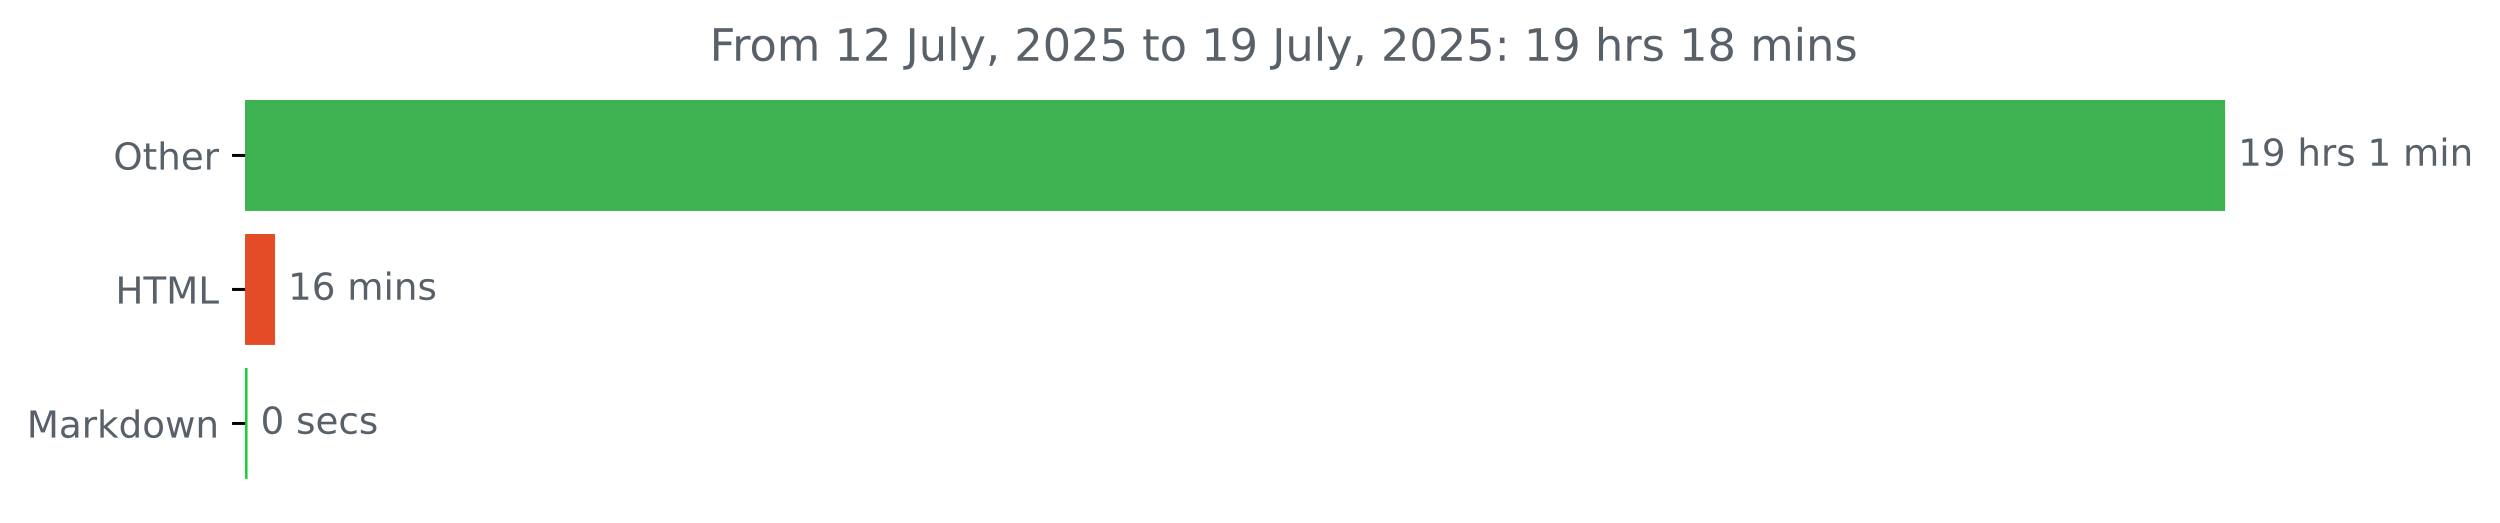
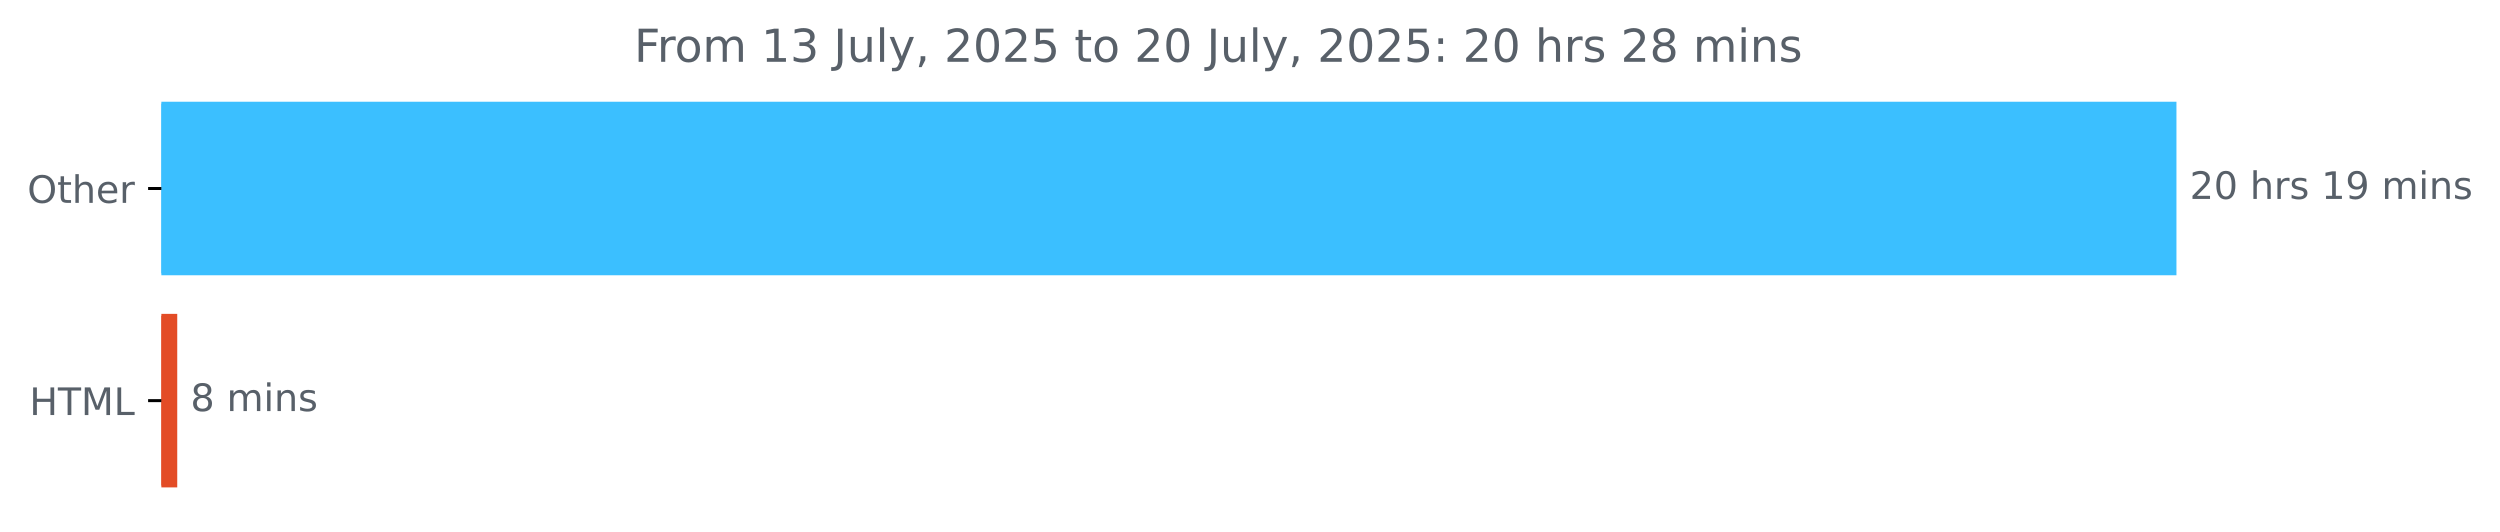
- <svg xmlns="http://www.w3.org/2000/svg" xmlns:xlink="http://www.w3.org/1999/xlink" width="671.605pt" height="140.398pt" viewBox="0 0 671.605 140.398" version="1.1">
+ <svg xmlns="http://www.w3.org/2000/svg" xmlns:xlink="http://www.w3.org/1999/xlink" width="659.93pt" height="140.398pt" viewBox="0 0 659.93 140.398" version="1.1">
  <defs>
    <style type="text/css">*{stroke-linejoin: round; stroke-linecap: butt}</style>
  </defs>
  <g id="figure_1">
    <g id="patch_1">
-       <path d="M 0 140.398  L 671.605 140.398  L 671.605 0  L 0 0  L 0 140.398  z " style="fill: none" />
+       <path d="M 0 140.398  L 659.93 140.398  L 659.93 0  L 0 0  L 0 140.398  z " style="fill: none" />
    </g>
    <g id="axes_1">
      <g id="patch_2">
-         <path d="M 65.841 27.358  L 597.269 27.358  L 597.269 56.158  L 65.841 56.158  z " clip-path="url(#p9fc67a66df)" style="fill: #3eb251; stroke: #3eb251; stroke-linejoin: miter" />
+         <path d="M 42.594 27.358  L 574.022 27.358  L 574.022 72.158  L 42.594 72.158  z " clip-path="url(#p649fc67229)" style="fill: #3bbfff; stroke: #3bbfff; stroke-linejoin: miter" />
      </g>
      <g id="patch_3">
-         <path d="M 65.841 63.358  L 73.389 63.358  L 73.389 92.158  L 65.841 92.158  z " clip-path="url(#p9fc67a66df)" style="fill: #e34c26; stroke: #e34c26; stroke-linejoin: miter" />
-       </g>
-       <g id="patch_4">
-         <path d="M 65.841 99.358  L 66.002 99.358  L 66.002 128.158  L 65.841 128.158  z " clip-path="url(#p9fc67a66df)" style="fill: #19ce30; stroke: #19ce30; stroke-linejoin: miter" />
+         <path d="M 42.594 83.358  L 46.286 83.358  L 46.286 128.158  L 42.594 128.158  z " clip-path="url(#p649fc67229)" style="fill: #e34c26; stroke: #e34c26; stroke-linejoin: miter" />
      </g>
      <g id="matplotlib.axis_1" />
      <g id="matplotlib.axis_2">
        <g id="ytick_1">
          <g id="line2d_1">
            <defs>
-               <path id="mb247b2b34a" d="M 0 0  L -3.5 0  " style="stroke: #000000; stroke-width: 0.8" />
+               <path id="m18fbab0bef" d="M 0 0  L -3.5 0  " style="stroke: #000000; stroke-width: 0.8" />
            </defs>
            <g>
-               <use xlink:href="#mb247b2b34a" x="65.841" y="41.758" style="stroke: #000000; stroke-width: 0.8" />
+               <use xlink:href="#m18fbab0bef" x="42.594" y="49.758" style="stroke: #000000; stroke-width: 0.8" />
            </g>
          </g>
          <g id="text_1">
-             <g style="fill: #586069" transform="translate(30.44687 45.55734) scale(0.1 -0.1)">
+             <g style="fill: #586069" transform="translate(7.2 53.55734) scale(0.1 -0.1)">
              <defs>
                <path id="DejaVuSans-4f" d="M 2522 4238  Q 1834 4238 1429 3725  Q 1025 3213 1025 2328  Q 1025 1447 1429 934  Q 1834 422 2522 422  Q 3209 422 3611 934  Q 4013 1447 4013 2328  Q 4013 3213 3611 3725  Q 3209 4238 2522 4238  z M 2522 4750  Q 3503 4750 4090 4092  Q 4678 3434 4678 2328  Q 4678 1225 4090 567  Q 3503 -91 2522 -91  Q 1538 -91 948 565  Q 359 1222 359 2328  Q 359 3434 948 4092  Q 1538 4750 2522 4750  z " transform="scale(0.015625)" />
                <path id="DejaVuSans-74" d="M 1172 4494  L 1172 3500  L 2356 3500  L 2356 3053  L 1172 3053  L 1172 1153  Q 1172 725 1289 603  Q 1406 481 1766 481  L 2356 481  L 2356 0  L 1766 0  Q 1100 0 847 248  Q 594 497 594 1153  L 594 3053  L 172 3053  L 172 3500  L 594 3500  L 594 4494  L 1172 4494  z " transform="scale(0.015625)" />
                <path id="DejaVuSans-68" d="M 3513 2113  L 3513 0  L 2938 0  L 2938 2094  Q 2938 2591 2744 2837  Q 2550 3084 2163 3084  Q 1697 3084 1428 2787  Q 1159 2491 1159 1978  L 1159 0  L 581 0  L 581 4863  L 1159 4863  L 1159 2956  Q 1366 3272 1645 3428  Q 1925 3584 2291 3584  Q 2894 3584 3203 3211  Q 3513 2838 3513 2113  z " transform="scale(0.015625)" />
                <path id="DejaVuSans-65" d="M 3597 1894  L 3597 1613  L 953 1613  Q 991 1019 1311 708  Q 1631 397 2203 397  Q 2534 397 2845 478  Q 3156 559 3463 722  L 3463 178  Q 3153 47 2828 -22  Q 2503 -91 2169 -91  Q 1331 -91 842 396  Q 353 884 353 1716  Q 353 2575 817 3079  Q 1281 3584 2069 3584  Q 2775 3584 3186 3129  Q 3597 2675 3597 1894  z M 3022 2063  Q 3016 2534 2758 2815  Q 2500 3097 2075 3097  Q 1594 3097 1305 2825  Q 1016 2553 972 2059  L 3022 2063  z " transform="scale(0.015625)" />
                <path id="DejaVuSans-72" d="M 2631 2963  Q 2534 3019 2420 3045  Q 2306 3072 2169 3072  Q 1681 3072 1420 2755  Q 1159 2438 1159 1844  L 1159 0  L 581 0  L 581 3500  L 1159 3500  L 1159 2956  Q 1341 3275 1631 3429  Q 1922 3584 2338 3584  Q 2397 3584 2469 3576  Q 2541 3569 2628 3553  L 2631 2963  z " transform="scale(0.015625)" />
              </defs>
              <use xlink:href="#DejaVuSans-4f" />
              <use xlink:href="#DejaVuSans-74" x="78.711" />
              <use xlink:href="#DejaVuSans-68" x="117.92" />
              <use xlink:href="#DejaVuSans-65" x="181.299" />
              <use xlink:href="#DejaVuSans-72" x="242.822" />
            </g>
          </g>
        </g>
        <g id="ytick_2">
          <g id="line2d_2">
            <g>
-               <use xlink:href="#mb247b2b34a" x="65.841" y="77.758" style="stroke: #000000; stroke-width: 0.8" />
+               <use xlink:href="#m18fbab0bef" x="42.594" y="105.758" style="stroke: #000000; stroke-width: 0.8" />
            </g>
          </g>
          <g id="text_2">
-             <g style="fill: #586069" transform="translate(31.0125 81.55734) scale(0.1 -0.1)">
+             <g style="fill: #586069" transform="translate(7.765625 109.5573) scale(0.1 -0.1)">
              <defs>
                <path id="DejaVuSans-48" d="M 628 4666  L 1259 4666  L 1259 2753  L 3553 2753  L 3553 4666  L 4184 4666  L 4184 0  L 3553 0  L 3553 2222  L 1259 2222  L 1259 0  L 628 0  L 628 4666  z " transform="scale(0.015625)" />
                <path id="DejaVuSans-54" d="M -19 4666  L 3928 4666  L 3928 4134  L 2272 4134  L 2272 0  L 1638 0  L 1638 4134  L -19 4134  L -19 4666  z " transform="scale(0.015625)" />
                <path id="DejaVuSans-4d" d="M 628 4666  L 1569 4666  L 2759 1491  L 3956 4666  L 4897 4666  L 4897 0  L 4281 0  L 4281 4097  L 3078 897  L 2444 897  L 1241 4097  L 1241 0  L 628 0  L 628 4666  z " transform="scale(0.015625)" />
                <path id="DejaVuSans-4c" d="M 628 4666  L 1259 4666  L 1259 531  L 3531 531  L 3531 0  L 628 0  L 628 4666  z " transform="scale(0.015625)" />
              </defs>
              <use xlink:href="#DejaVuSans-48" />
              <use xlink:href="#DejaVuSans-54" x="75.195" />
              <use xlink:href="#DejaVuSans-4d" x="136.279" />
              <use xlink:href="#DejaVuSans-4c" x="222.559" />
            </g>
          </g>
        </g>
-         <g id="ytick_3">
-           <g id="line2d_3">
-             <g>
-               <use xlink:href="#mb247b2b34a" x="65.841" y="113.758" style="stroke: #000000; stroke-width: 0.8" />
-             </g>
-           </g>
-           <g id="text_3">
-             <g style="fill: #586069" transform="translate(7.2 117.5573) scale(0.1 -0.1)">
-               <defs>
-                 <path id="DejaVuSans-61" d="M 2194 1759  Q 1497 1759 1228 1600  Q 959 1441 959 1056  Q 959 750 1161 570  Q 1363 391 1709 391  Q 2188 391 2477 730  Q 2766 1069 2766 1631  L 2766 1759  L 2194 1759  z M 3341 1997  L 3341 0  L 2766 0  L 2766 531  Q 2569 213 2275 61  Q 1981 -91 1556 -91  Q 1019 -91 701 211  Q 384 513 384 1019  Q 384 1609 779 1909  Q 1175 2209 1959 2209  L 2766 2209  L 2766 2266  Q 2766 2663 2505 2880  Q 2244 3097 1772 3097  Q 1472 3097 1187 3025  Q 903 2953 641 2809  L 641 3341  Q 956 3463 1253 3523  Q 1550 3584 1831 3584  Q 2591 3584 2966 3190  Q 3341 2797 3341 1997  z " transform="scale(0.015625)" />
-                 <path id="DejaVuSans-6b" d="M 581 4863  L 1159 4863  L 1159 1991  L 2875 3500  L 3609 3500  L 1753 1863  L 3688 0  L 2938 0  L 1159 1709  L 1159 0  L 581 0  L 581 4863  z " transform="scale(0.015625)" />
-                 <path id="DejaVuSans-64" d="M 2906 2969  L 2906 4863  L 3481 4863  L 3481 0  L 2906 0  L 2906 525  Q 2725 213 2448 61  Q 2172 -91 1784 -91  Q 1150 -91 751 415  Q 353 922 353 1747  Q 353 2572 751 3078  Q 1150 3584 1784 3584  Q 2172 3584 2448 3432  Q 2725 3281 2906 2969  z M 947 1747  Q 947 1113 1208 752  Q 1469 391 1925 391  Q 2381 391 2643 752  Q 2906 1113 2906 1747  Q 2906 2381 2643 2742  Q 2381 3103 1925 3103  Q 1469 3103 1208 2742  Q 947 2381 947 1747  z " transform="scale(0.015625)" />
-                 <path id="DejaVuSans-6f" d="M 1959 3097  Q 1497 3097 1228 2736  Q 959 2375 959 1747  Q 959 1119 1226 758  Q 1494 397 1959 397  Q 2419 397 2687 759  Q 2956 1122 2956 1747  Q 2956 2369 2687 2733  Q 2419 3097 1959 3097  z M 1959 3584  Q 2709 3584 3137 3096  Q 3566 2609 3566 1747  Q 3566 888 3137 398  Q 2709 -91 1959 -91  Q 1206 -91 779 398  Q 353 888 353 1747  Q 353 2609 779 3096  Q 1206 3584 1959 3584  z " transform="scale(0.015625)" />
-                 <path id="DejaVuSans-77" d="M 269 3500  L 844 3500  L 1563 769  L 2278 3500  L 2956 3500  L 3675 769  L 4391 3500  L 4966 3500  L 4050 0  L 3372 0  L 2619 2869  L 1863 0  L 1184 0  L 269 3500  z " transform="scale(0.015625)" />
-                 <path id="DejaVuSans-6e" d="M 3513 2113  L 3513 0  L 2938 0  L 2938 2094  Q 2938 2591 2744 2837  Q 2550 3084 2163 3084  Q 1697 3084 1428 2787  Q 1159 2491 1159 1978  L 1159 0  L 581 0  L 581 3500  L 1159 3500  L 1159 2956  Q 1366 3272 1645 3428  Q 1925 3584 2291 3584  Q 2894 3584 3203 3211  Q 3513 2838 3513 2113  z " transform="scale(0.015625)" />
-               </defs>
-               <use xlink:href="#DejaVuSans-4d" />
-               <use xlink:href="#DejaVuSans-61" x="86.279" />
-               <use xlink:href="#DejaVuSans-72" x="147.559" />
-               <use xlink:href="#DejaVuSans-6b" x="188.672" />
-               <use xlink:href="#DejaVuSans-64" x="246.582" />
-               <use xlink:href="#DejaVuSans-6f" x="310.059" />
-               <use xlink:href="#DejaVuSans-77" x="371.24" />
-               <use xlink:href="#DejaVuSans-6e" x="453.027" />
-             </g>
-           </g>
-         </g>
      </g>
-       <g id="text_4">
-         <g style="fill: #586069" transform="translate(601.2692 44.5175) scale(0.1 -0.1)">
+       <g id="text_3">
+         <g style="fill: #586069" transform="translate(578.0223 52.5175) scale(0.1 -0.1)">
          <defs>
+             <path id="DejaVuSans-32" d="M 1228 531  L 3431 531  L 3431 0  L 469 0  L 469 531  Q 828 903 1448 1529  Q 2069 2156 2228 2338  Q 2531 2678 2651 2914  Q 2772 3150 2772 3378  Q 2772 3750 2511 3984  Q 2250 4219 1831 4219  Q 1534 4219 1204 4116  Q 875 4013 500 3803  L 500 4441  Q 881 4594 1212 4672  Q 1544 4750 1819 4750  Q 2544 4750 2975 4387  Q 3406 4025 3406 3419  Q 3406 3131 3298 2873  Q 3191 2616 2906 2266  Q 2828 2175 2409 1742  Q 1991 1309 1228 531  z " transform="scale(0.015625)" />
+             <path id="DejaVuSans-30" d="M 2034 4250  Q 1547 4250 1301 3770  Q 1056 3291 1056 2328  Q 1056 1369 1301 889  Q 1547 409 2034 409  Q 2525 409 2770 889  Q 3016 1369 3016 2328  Q 3016 3291 2770 3770  Q 2525 4250 2034 4250  z M 2034 4750  Q 2819 4750 3233 4129  Q 3647 3509 3647 2328  Q 3647 1150 3233 529  Q 2819 -91 2034 -91  Q 1250 -91 836 529  Q 422 1150 422 2328  Q 422 3509 836 4129  Q 1250 4750 2034 4750  z " transform="scale(0.015625)" />
+             <path id="DejaVuSans-20" transform="scale(0.015625)" />
+             <path id="DejaVuSans-73" d="M 2834 3397  L 2834 2853  Q 2591 2978 2328 3040  Q 2066 3103 1784 3103  Q 1356 3103 1142 2972  Q 928 2841 928 2578  Q 928 2378 1081 2264  Q 1234 2150 1697 2047  L 1894 2003  Q 2506 1872 2764 1633  Q 3022 1394 3022 966  Q 3022 478 2636 193  Q 2250 -91 1575 -91  Q 1294 -91 989 -36  Q 684 19 347 128  L 347 722  Q 666 556 975 473  Q 1284 391 1588 391  Q 1994 391 2212 530  Q 2431 669 2431 922  Q 2431 1156 2273 1281  Q 2116 1406 1581 1522  L 1381 1569  Q 847 1681 609 1914  Q 372 2147 372 2553  Q 372 3047 722 3315  Q 1072 3584 1716 3584  Q 2034 3584 2315 3537  Q 2597 3491 2834 3397  z " transform="scale(0.015625)" />
            <path id="DejaVuSans-31" d="M 794 531  L 1825 531  L 1825 4091  L 703 3866  L 703 4441  L 1819 4666  L 2450 4666  L 2450 531  L 3481 531  L 3481 0  L 794 0  L 794 531  z " transform="scale(0.015625)" />
            <path id="DejaVuSans-39" d="M 703 97  L 703 672  Q 941 559 1184 500  Q 1428 441 1663 441  Q 2288 441 2617 861  Q 2947 1281 2994 2138  Q 2813 1869 2534 1725  Q 2256 1581 1919 1581  Q 1219 1581 811 2004  Q 403 2428 403 3163  Q 403 3881 828 4315  Q 1253 4750 1959 4750  Q 2769 4750 3195 4129  Q 3622 3509 3622 2328  Q 3622 1225 3098 567  Q 2575 -91 1691 -91  Q 1453 -91 1209 -44  Q 966 3 703 97  z M 1959 2075  Q 2384 2075 2632 2365  Q 2881 2656 2881 3163  Q 2881 3666 2632 3958  Q 2384 4250 1959 4250  Q 1534 4250 1286 3958  Q 1038 3666 1038 3163  Q 1038 2656 1286 2365  Q 1534 2075 1959 2075  z " transform="scale(0.015625)" />
-             <path id="DejaVuSans-20" transform="scale(0.015625)" />
-             <path id="DejaVuSans-73" d="M 2834 3397  L 2834 2853  Q 2591 2978 2328 3040  Q 2066 3103 1784 3103  Q 1356 3103 1142 2972  Q 928 2841 928 2578  Q 928 2378 1081 2264  Q 1234 2150 1697 2047  L 1894 2003  Q 2506 1872 2764 1633  Q 3022 1394 3022 966  Q 3022 478 2636 193  Q 2250 -91 1575 -91  Q 1294 -91 989 -36  Q 684 19 347 128  L 347 722  Q 666 556 975 473  Q 1284 391 1588 391  Q 1994 391 2212 530  Q 2431 669 2431 922  Q 2431 1156 2273 1281  Q 2116 1406 1581 1522  L 1381 1569  Q 847 1681 609 1914  Q 372 2147 372 2553  Q 372 3047 722 3315  Q 1072 3584 1716 3584  Q 2034 3584 2315 3537  Q 2597 3491 2834 3397  z " transform="scale(0.015625)" />
            <path id="DejaVuSans-6d" d="M 3328 2828  Q 3544 3216 3844 3400  Q 4144 3584 4550 3584  Q 5097 3584 5394 3201  Q 5691 2819 5691 2113  L 5691 0  L 5113 0  L 5113 2094  Q 5113 2597 4934 2840  Q 4756 3084 4391 3084  Q 3944 3084 3684 2787  Q 3425 2491 3425 1978  L 3425 0  L 2847 0  L 2847 2094  Q 2847 2600 2669 2842  Q 2491 3084 2119 3084  Q 1678 3084 1418 2786  Q 1159 2488 1159 1978  L 1159 0  L 581 0  L 581 3500  L 1159 3500  L 1159 2956  Q 1356 3278 1631 3431  Q 1906 3584 2284 3584  Q 2666 3584 2933 3390  Q 3200 3197 3328 2828  z " transform="scale(0.015625)" />
            <path id="DejaVuSans-69" d="M 603 3500  L 1178 3500  L 1178 0  L 603 0  L 603 3500  z M 603 4863  L 1178 4863  L 1178 4134  L 603 4134  L 603 4863  z " transform="scale(0.015625)" />
+             <path id="DejaVuSans-6e" d="M 3513 2113  L 3513 0  L 2938 0  L 2938 2094  Q 2938 2591 2744 2837  Q 2550 3084 2163 3084  Q 1697 3084 1428 2787  Q 1159 2491 1159 1978  L 1159 0  L 581 0  L 581 3500  L 1159 3500  L 1159 2956  Q 1366 3272 1645 3428  Q 1925 3584 2291 3584  Q 2894 3584 3203 3211  Q 3513 2838 3513 2113  z " transform="scale(0.015625)" />
          </defs>
-           <use xlink:href="#DejaVuSans-31" />
-           <use xlink:href="#DejaVuSans-39" x="63.623" />
+           <use xlink:href="#DejaVuSans-32" />
+           <use xlink:href="#DejaVuSans-30" x="63.623" />
          <use xlink:href="#DejaVuSans-20" x="127.246" />
          <use xlink:href="#DejaVuSans-68" x="159.033" />
          <use xlink:href="#DejaVuSans-72" x="222.412" />
          <use xlink:href="#DejaVuSans-73" x="263.525" />
          <use xlink:href="#DejaVuSans-20" x="315.625" />
          <use xlink:href="#DejaVuSans-31" x="347.412" />
-           <use xlink:href="#DejaVuSans-20" x="411.035" />
-           <use xlink:href="#DejaVuSans-6d" x="442.822" />
-           <use xlink:href="#DejaVuSans-69" x="540.234" />
-           <use xlink:href="#DejaVuSans-6e" x="568.018" />
+           <use xlink:href="#DejaVuSans-39" x="411.035" />
+           <use xlink:href="#DejaVuSans-20" x="474.658" />
+           <use xlink:href="#DejaVuSans-6d" x="506.445" />
+           <use xlink:href="#DejaVuSans-69" x="603.857" />
+           <use xlink:href="#DejaVuSans-6e" x="631.641" />
+           <use xlink:href="#DejaVuSans-73" x="695.02" />
+         </g>
+       </g>
+       <g id="text_4">
+         <g style="fill: #586069" transform="translate(50.28608 108.5175) scale(0.1 -0.1)">
+           <defs>
+             <path id="DejaVuSans-38" d="M 2034 2216  Q 1584 2216 1326 1975  Q 1069 1734 1069 1313  Q 1069 891 1326 650  Q 1584 409 2034 409  Q 2484 409 2743 651  Q 3003 894 3003 1313  Q 3003 1734 2745 1975  Q 2488 2216 2034 2216  z M 1403 2484  Q 997 2584 770 2862  Q 544 3141 544 3541  Q 544 4100 942 4425  Q 1341 4750 2034 4750  Q 2731 4750 3128 4425  Q 3525 4100 3525 3541  Q 3525 3141 3298 2862  Q 3072 2584 2669 2484  Q 3125 2378 3379 2068  Q 3634 1759 3634 1313  Q 3634 634 3220 271  Q 2806 -91 2034 -91  Q 1263 -91 848 271  Q 434 634 434 1313  Q 434 1759 690 2068  Q 947 2378 1403 2484  z M 1172 3481  Q 1172 3119 1398 2916  Q 1625 2713 2034 2713  Q 2441 2713 2670 2916  Q 2900 3119 2900 3481  Q 2900 3844 2670 4047  Q 2441 4250 2034 4250  Q 1625 4250 1398 4047  Q 1172 3844 1172 3481  z " transform="scale(0.015625)" />
+           </defs>
+           <use xlink:href="#DejaVuSans-38" />
+           <use xlink:href="#DejaVuSans-20" x="63.623" />
+           <use xlink:href="#DejaVuSans-6d" x="95.41" />
+           <use xlink:href="#DejaVuSans-69" x="192.822" />
+           <use xlink:href="#DejaVuSans-6e" x="220.605" />
+           <use xlink:href="#DejaVuSans-73" x="283.984" />
        </g>
      </g>
      <g id="text_5">
-         <g style="fill: #586069" transform="translate(77.38856 80.5175) scale(0.1 -0.1)">
-           <defs>
-             <path id="DejaVuSans-36" d="M 2113 2584  Q 1688 2584 1439 2293  Q 1191 2003 1191 1497  Q 1191 994 1439 701  Q 1688 409 2113 409  Q 2538 409 2786 701  Q 3034 994 3034 1497  Q 3034 2003 2786 2293  Q 2538 2584 2113 2584  z M 3366 4563  L 3366 3988  Q 3128 4100 2886 4159  Q 2644 4219 2406 4219  Q 1781 4219 1451 3797  Q 1122 3375 1075 2522  Q 1259 2794 1537 2939  Q 1816 3084 2150 3084  Q 2853 3084 3261 2657  Q 3669 2231 3669 1497  Q 3669 778 3244 343  Q 2819 -91 2113 -91  Q 1303 -91 875 529  Q 447 1150 447 2328  Q 447 3434 972 4092  Q 1497 4750 2381 4750  Q 2619 4750 2861 4703  Q 3103 4656 3366 4563  z " transform="scale(0.015625)" />
-           </defs>
-           <use xlink:href="#DejaVuSans-31" />
-           <use xlink:href="#DejaVuSans-36" x="63.623" />
-           <use xlink:href="#DejaVuSans-20" x="127.246" />
-           <use xlink:href="#DejaVuSans-6d" x="159.033" />
-           <use xlink:href="#DejaVuSans-69" x="256.445" />
-           <use xlink:href="#DejaVuSans-6e" x="284.229" />
-           <use xlink:href="#DejaVuSans-73" x="347.607" />
-         </g>
-       </g>
-       <g id="text_6">
-         <g style="fill: #586069" transform="translate(70.00237 116.5175) scale(0.1 -0.1)">
-           <defs>
-             <path id="DejaVuSans-30" d="M 2034 4250  Q 1547 4250 1301 3770  Q 1056 3291 1056 2328  Q 1056 1369 1301 889  Q 1547 409 2034 409  Q 2525 409 2770 889  Q 3016 1369 3016 2328  Q 3016 3291 2770 3770  Q 2525 4250 2034 4250  z M 2034 4750  Q 2819 4750 3233 4129  Q 3647 3509 3647 2328  Q 3647 1150 3233 529  Q 2819 -91 2034 -91  Q 1250 -91 836 529  Q 422 1150 422 2328  Q 422 3509 836 4129  Q 1250 4750 2034 4750  z " transform="scale(0.015625)" />
-             <path id="DejaVuSans-63" d="M 3122 3366  L 3122 2828  Q 2878 2963 2633 3030  Q 2388 3097 2138 3097  Q 1578 3097 1268 2742  Q 959 2388 959 1747  Q 959 1106 1268 751  Q 1578 397 2138 397  Q 2388 397 2633 464  Q 2878 531 3122 666  L 3122 134  Q 2881 22 2623 -34  Q 2366 -91 2075 -91  Q 1284 -91 818 406  Q 353 903 353 1747  Q 353 2603 823 3093  Q 1294 3584 2113 3584  Q 2378 3584 2631 3529  Q 2884 3475 3122 3366  z " transform="scale(0.015625)" />
-           </defs>
-           <use xlink:href="#DejaVuSans-30" />
-           <use xlink:href="#DejaVuSans-20" x="63.623" />
-           <use xlink:href="#DejaVuSans-73" x="95.41" />
-           <use xlink:href="#DejaVuSans-65" x="147.51" />
-           <use xlink:href="#DejaVuSans-63" x="209.033" />
-           <use xlink:href="#DejaVuSans-73" x="264.014" />
-         </g>
-       </g>
-       <g id="text_7">
-         <g style="fill: #586069" transform="translate(190.6481 16.31812) scale(0.12 -0.12)">
+         <g style="fill: #586069" transform="translate(167.4013 16.31812) scale(0.12 -0.12)">
          <defs>
            <path id="DejaVuSans-46" d="M 628 4666  L 3309 4666  L 3309 4134  L 1259 4134  L 1259 2759  L 3109 2759  L 3109 2228  L 1259 2228  L 1259 0  L 628 0  L 628 4666  z " transform="scale(0.015625)" />
-             <path id="DejaVuSans-32" d="M 1228 531  L 3431 531  L 3431 0  L 469 0  L 469 531  Q 828 903 1448 1529  Q 2069 2156 2228 2338  Q 2531 2678 2651 2914  Q 2772 3150 2772 3378  Q 2772 3750 2511 3984  Q 2250 4219 1831 4219  Q 1534 4219 1204 4116  Q 875 4013 500 3803  L 500 4441  Q 881 4594 1212 4672  Q 1544 4750 1819 4750  Q 2544 4750 2975 4387  Q 3406 4025 3406 3419  Q 3406 3131 3298 2873  Q 3191 2616 2906 2266  Q 2828 2175 2409 1742  Q 1991 1309 1228 531  z " transform="scale(0.015625)" />
+             <path id="DejaVuSans-6f" d="M 1959 3097  Q 1497 3097 1228 2736  Q 959 2375 959 1747  Q 959 1119 1226 758  Q 1494 397 1959 397  Q 2419 397 2687 759  Q 2956 1122 2956 1747  Q 2956 2369 2687 2733  Q 2419 3097 1959 3097  z M 1959 3584  Q 2709 3584 3137 3096  Q 3566 2609 3566 1747  Q 3566 888 3137 398  Q 2709 -91 1959 -91  Q 1206 -91 779 398  Q 353 888 353 1747  Q 353 2609 779 3096  Q 1206 3584 1959 3584  z " transform="scale(0.015625)" />
+             <path id="DejaVuSans-33" d="M 2597 2516  Q 3050 2419 3304 2112  Q 3559 1806 3559 1356  Q 3559 666 3084 287  Q 2609 -91 1734 -91  Q 1441 -91 1130 -33  Q 819 25 488 141  L 488 750  Q 750 597 1062 519  Q 1375 441 1716 441  Q 2309 441 2620 675  Q 2931 909 2931 1356  Q 2931 1769 2642 2001  Q 2353 2234 1838 2234  L 1294 2234  L 1294 2753  L 1863 2753  Q 2328 2753 2575 2939  Q 2822 3125 2822 3475  Q 2822 3834 2567 4026  Q 2313 4219 1838 4219  Q 1578 4219 1281 4162  Q 984 4106 628 3988  L 628 4550  Q 988 4650 1302 4700  Q 1616 4750 1894 4750  Q 2613 4750 3031 4423  Q 3450 4097 3450 3541  Q 3450 3153 3228 2886  Q 3006 2619 2597 2516  z " transform="scale(0.015625)" />
            <path id="DejaVuSans-4a" d="M 628 4666  L 1259 4666  L 1259 325  Q 1259 -519 939 -900  Q 619 -1281 -91 -1281  L -331 -1281  L -331 -750  L -134 -750  Q 284 -750 456 -515  Q 628 -281 628 325  L 628 4666  z " transform="scale(0.015625)" />
            <path id="DejaVuSans-75" d="M 544 1381  L 544 3500  L 1119 3500  L 1119 1403  Q 1119 906 1312 657  Q 1506 409 1894 409  Q 2359 409 2629 706  Q 2900 1003 2900 1516  L 2900 3500  L 3475 3500  L 3475 0  L 2900 0  L 2900 538  Q 2691 219 2414 64  Q 2138 -91 1772 -91  Q 1169 -91 856 284  Q 544 659 544 1381  z M 1991 3584  L 1991 3584  z " transform="scale(0.015625)" />
            <path id="DejaVuSans-6c" d="M 603 4863  L 1178 4863  L 1178 0  L 603 0  L 603 4863  z " transform="scale(0.015625)" />
            <path id="DejaVuSans-79" d="M 2059 -325  Q 1816 -950 1584 -1140  Q 1353 -1331 966 -1331  L 506 -1331  L 506 -850  L 844 -850  Q 1081 -850 1212 -737  Q 1344 -625 1503 -206  L 1606 56  L 191 3500  L 800 3500  L 1894 763  L 2988 3500  L 3597 3500  L 2059 -325  z " transform="scale(0.015625)" />
            <path id="DejaVuSans-2c" d="M 750 794  L 1409 794  L 1409 256  L 897 -744  L 494 -744  L 750 256  L 750 794  z " transform="scale(0.015625)" />
            <path id="DejaVuSans-35" d="M 691 4666  L 3169 4666  L 3169 4134  L 1269 4134  L 1269 2991  Q 1406 3038 1543 3061  Q 1681 3084 1819 3084  Q 2600 3084 3056 2656  Q 3513 2228 3513 1497  Q 3513 744 3044 326  Q 2575 -91 1722 -91  Q 1428 -91 1123 -41  Q 819 9 494 109  L 494 744  Q 775 591 1075 516  Q 1375 441 1709 441  Q 2250 441 2565 725  Q 2881 1009 2881 1497  Q 2881 1984 2565 2268  Q 2250 2553 1709 2553  Q 1456 2553 1204 2497  Q 953 2441 691 2322  L 691 4666  z " transform="scale(0.015625)" />
            <path id="DejaVuSans-3a" d="M 750 794  L 1409 794  L 1409 0  L 750 0  L 750 794  z M 750 3309  L 1409 3309  L 1409 2516  L 750 2516  L 750 3309  z " transform="scale(0.015625)" />
-             <path id="DejaVuSans-38" d="M 2034 2216  Q 1584 2216 1326 1975  Q 1069 1734 1069 1313  Q 1069 891 1326 650  Q 1584 409 2034 409  Q 2484 409 2743 651  Q 3003 894 3003 1313  Q 3003 1734 2745 1975  Q 2488 2216 2034 2216  z M 1403 2484  Q 997 2584 770 2862  Q 544 3141 544 3541  Q 544 4100 942 4425  Q 1341 4750 2034 4750  Q 2731 4750 3128 4425  Q 3525 4100 3525 3541  Q 3525 3141 3298 2862  Q 3072 2584 2669 2484  Q 3125 2378 3379 2068  Q 3634 1759 3634 1313  Q 3634 634 3220 271  Q 2806 -91 2034 -91  Q 1263 -91 848 271  Q 434 634 434 1313  Q 434 1759 690 2068  Q 947 2378 1403 2484  z M 1172 3481  Q 1172 3119 1398 2916  Q 1625 2713 2034 2713  Q 2441 2713 2670 2916  Q 2900 3119 2900 3481  Q 2900 3844 2670 4047  Q 2441 4250 2034 4250  Q 1625 4250 1398 4047  Q 1172 3844 1172 3481  z " transform="scale(0.015625)" />
          </defs>
          <use xlink:href="#DejaVuSans-46" />
          <use xlink:href="#DejaVuSans-72" x="50.27" />
          <use xlink:href="#DejaVuSans-6f" x="89.133" />
          <use xlink:href="#DejaVuSans-6d" x="150.314" />
          <use xlink:href="#DejaVuSans-20" x="247.727" />
          <use xlink:href="#DejaVuSans-31" x="279.514" />
-           <use xlink:href="#DejaVuSans-32" x="343.137" />
+           <use xlink:href="#DejaVuSans-33" x="343.137" />
          <use xlink:href="#DejaVuSans-20" x="406.76" />
          <use xlink:href="#DejaVuSans-4a" x="438.547" />
          <use xlink:href="#DejaVuSans-75" x="468.039" />
          <use xlink:href="#DejaVuSans-6c" x="531.418" />
          <use xlink:href="#DejaVuSans-79" x="559.201" />
          <use xlink:href="#DejaVuSans-2c" x="618.381" />
          <use xlink:href="#DejaVuSans-20" x="650.168" />
          <use xlink:href="#DejaVuSans-32" x="681.955" />
          <use xlink:href="#DejaVuSans-30" x="745.578" />
          <use xlink:href="#DejaVuSans-32" x="809.201" />
          <use xlink:href="#DejaVuSans-35" x="872.824" />
          <use xlink:href="#DejaVuSans-20" x="936.447" />
          <use xlink:href="#DejaVuSans-74" x="968.234" />
          <use xlink:href="#DejaVuSans-6f" x="1007.443" />
          <use xlink:href="#DejaVuSans-20" x="1068.625" />
-           <use xlink:href="#DejaVuSans-31" x="1100.412" />
-           <use xlink:href="#DejaVuSans-39" x="1164.035" />
+           <use xlink:href="#DejaVuSans-32" x="1100.412" />
+           <use xlink:href="#DejaVuSans-30" x="1164.035" />
          <use xlink:href="#DejaVuSans-20" x="1227.658" />
          <use xlink:href="#DejaVuSans-4a" x="1259.445" />
          <use xlink:href="#DejaVuSans-75" x="1288.938" />
          <use xlink:href="#DejaVuSans-6c" x="1352.316" />
          <use xlink:href="#DejaVuSans-79" x="1380.1" />
          <use xlink:href="#DejaVuSans-2c" x="1439.279" />
          <use xlink:href="#DejaVuSans-20" x="1471.066" />
          <use xlink:href="#DejaVuSans-32" x="1502.854" />
          <use xlink:href="#DejaVuSans-30" x="1566.477" />
          <use xlink:href="#DejaVuSans-32" x="1630.1" />
          <use xlink:href="#DejaVuSans-35" x="1693.723" />
          <use xlink:href="#DejaVuSans-3a" x="1757.346" />
          <use xlink:href="#DejaVuSans-20" x="1791.037" />
-           <use xlink:href="#DejaVuSans-31" x="1822.824" />
-           <use xlink:href="#DejaVuSans-39" x="1886.447" />
+           <use xlink:href="#DejaVuSans-32" x="1822.824" />
+           <use xlink:href="#DejaVuSans-30" x="1886.447" />
          <use xlink:href="#DejaVuSans-20" x="1950.07" />
          <use xlink:href="#DejaVuSans-68" x="1981.857" />
          <use xlink:href="#DejaVuSans-72" x="2045.236" />
          <use xlink:href="#DejaVuSans-73" x="2086.35" />
          <use xlink:href="#DejaVuSans-20" x="2138.449" />
-           <use xlink:href="#DejaVuSans-31" x="2170.236" />
+           <use xlink:href="#DejaVuSans-32" x="2170.236" />
          <use xlink:href="#DejaVuSans-38" x="2233.859" />
          <use xlink:href="#DejaVuSans-20" x="2297.482" />
          <use xlink:href="#DejaVuSans-6d" x="2329.27" />
          <use xlink:href="#DejaVuSans-69" x="2426.682" />
          <use xlink:href="#DejaVuSans-6e" x="2454.465" />
          <use xlink:href="#DejaVuSans-73" x="2517.844" />
        </g>
      </g>
    </g>
  </g>
  <defs>
-     <clipPath id="p9fc67a66df">
-       <rect x="65.841" y="22.318" width="558" height="110.88" />
+     <clipPath id="p649fc67229">
+       <rect x="42.594" y="22.318" width="558" height="110.88" />
    </clipPath>
  </defs>
</svg>
